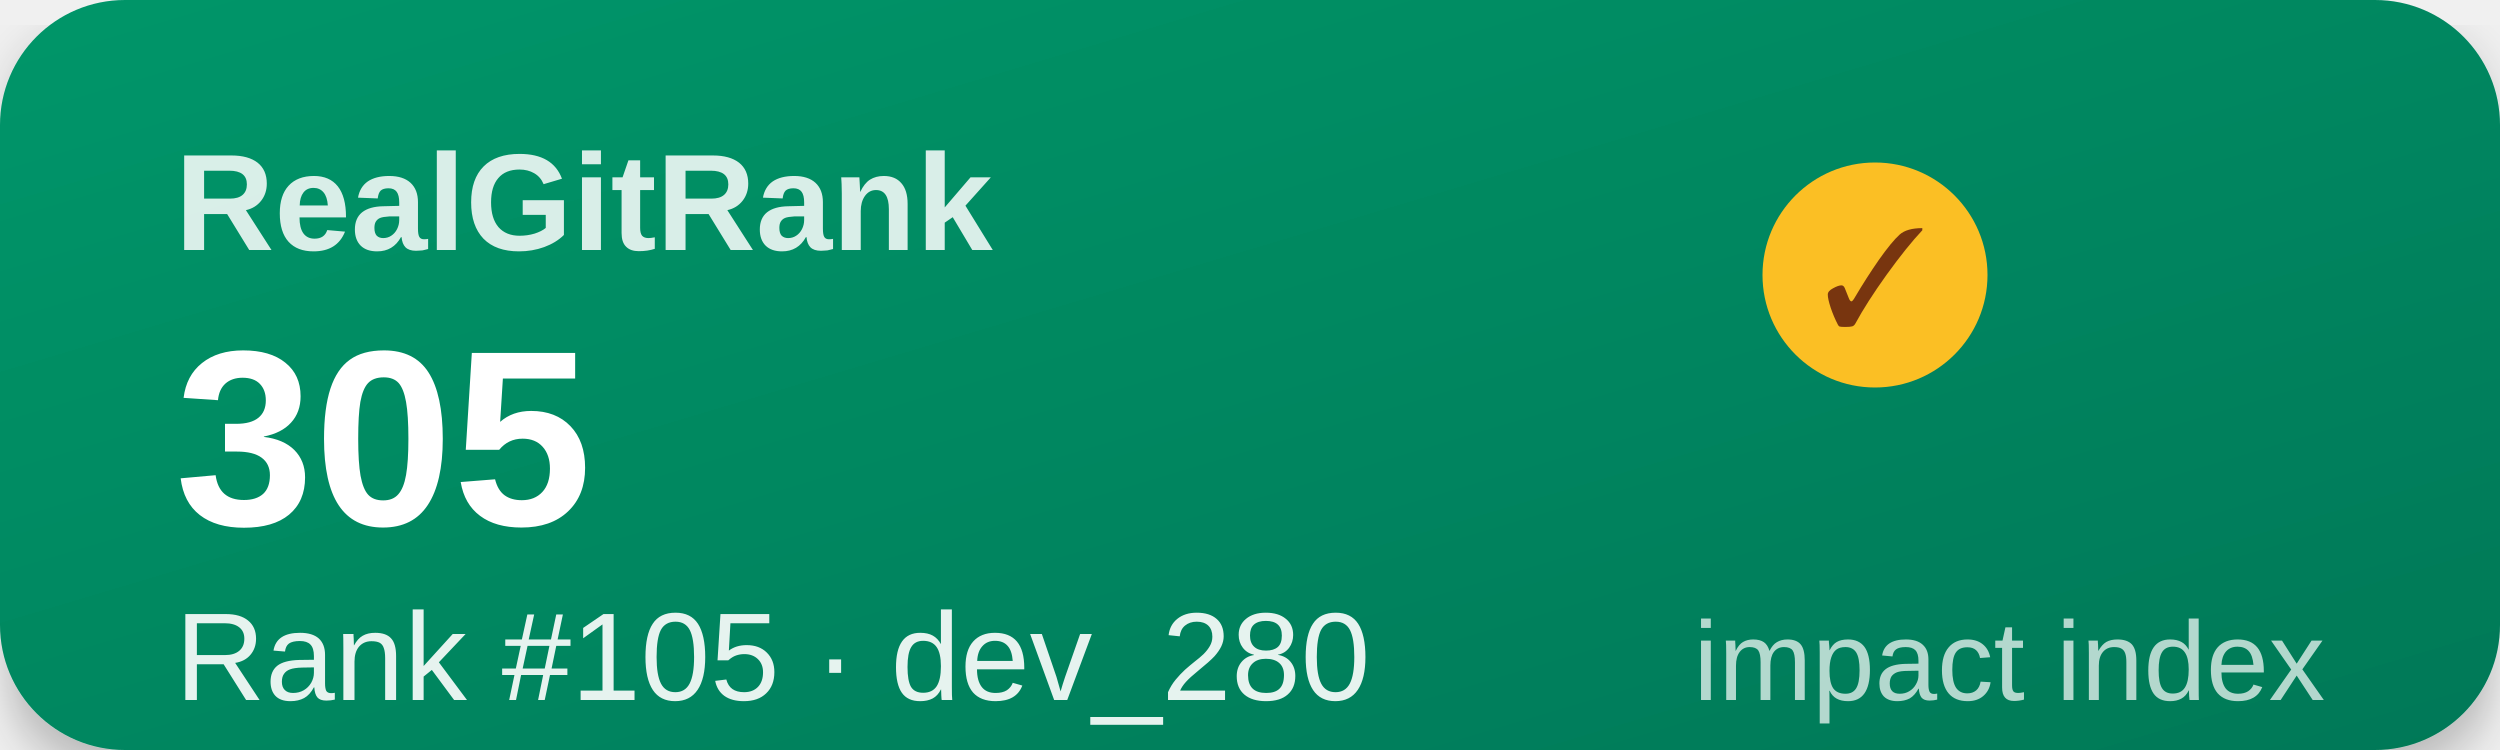
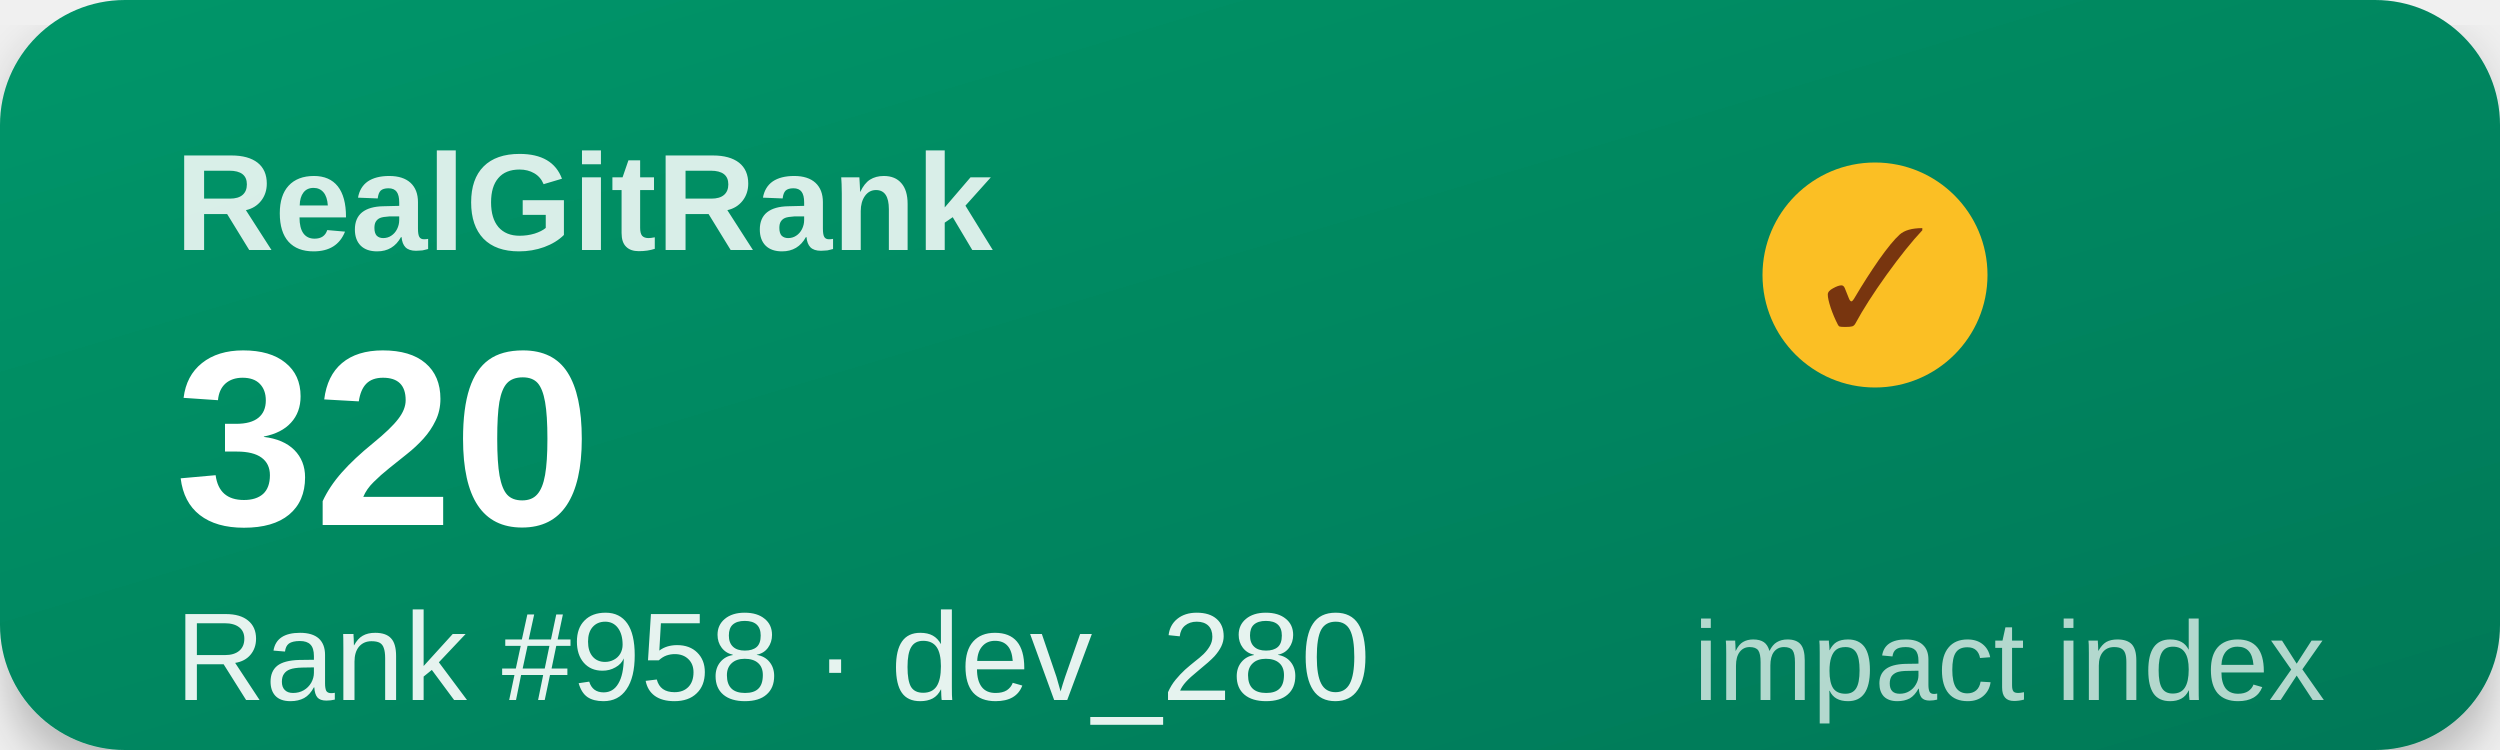
<svg xmlns="http://www.w3.org/2000/svg" width="200" height="60" viewBox="0 0 200 60">
  <defs>
    <linearGradient id="g" x1="0" y1="0" x2="1" y2="1">
      <stop offset="0%" stop-color="#059669" />
      <stop offset="100%" stop-color="#047857" />
    </linearGradient>
    <filter id="s">
      <feDropShadow dx="0" dy="2" stdDeviation="2" flood-opacity="0.25" />
    </filter>
  </defs>
  <rect width="200" height="60" rx="10" fill="url(#g)" filter="url(#s)" />
  <text x="14" y="20" font-family="Segoe UI,Arial,sans-serif" font-size="11" font-weight="600" fill="#ffffff" opacity="0.85">RealGitRank</text>
  <circle cx="150" cy="22" r="9" fill="#fbbf24" />
  <text x="150" y="26" text-anchor="middle" font-size="11" fill="#78350f">✓</text>
-   <text x="14" y="42" font-family="Segoe UI,Arial,sans-serif" font-size="20" font-weight="800" fill="#ffffff">305</text>
-   <text x="14" y="56" font-family="Segoe UI,Arial,sans-serif" font-size="10" fill="#ffffff" opacity="0.9">Rank #105 · dev_280</text>
+   <text x="14" y="42" font-family="Segoe UI,Arial,sans-serif" font-size="20" font-weight="800" fill="#ffffff">320</text>
+   <text x="14" y="56" font-family="Segoe UI,Arial,sans-serif" font-size="10" fill="#ffffff" opacity="0.9">Rank #958 · dev_280</text>
  <text x="186" y="56" text-anchor="end" font-family="Segoe UI,Arial,sans-serif" font-size="9" fill="#ffffff" opacity="0.7">impact index</text>
</svg>
